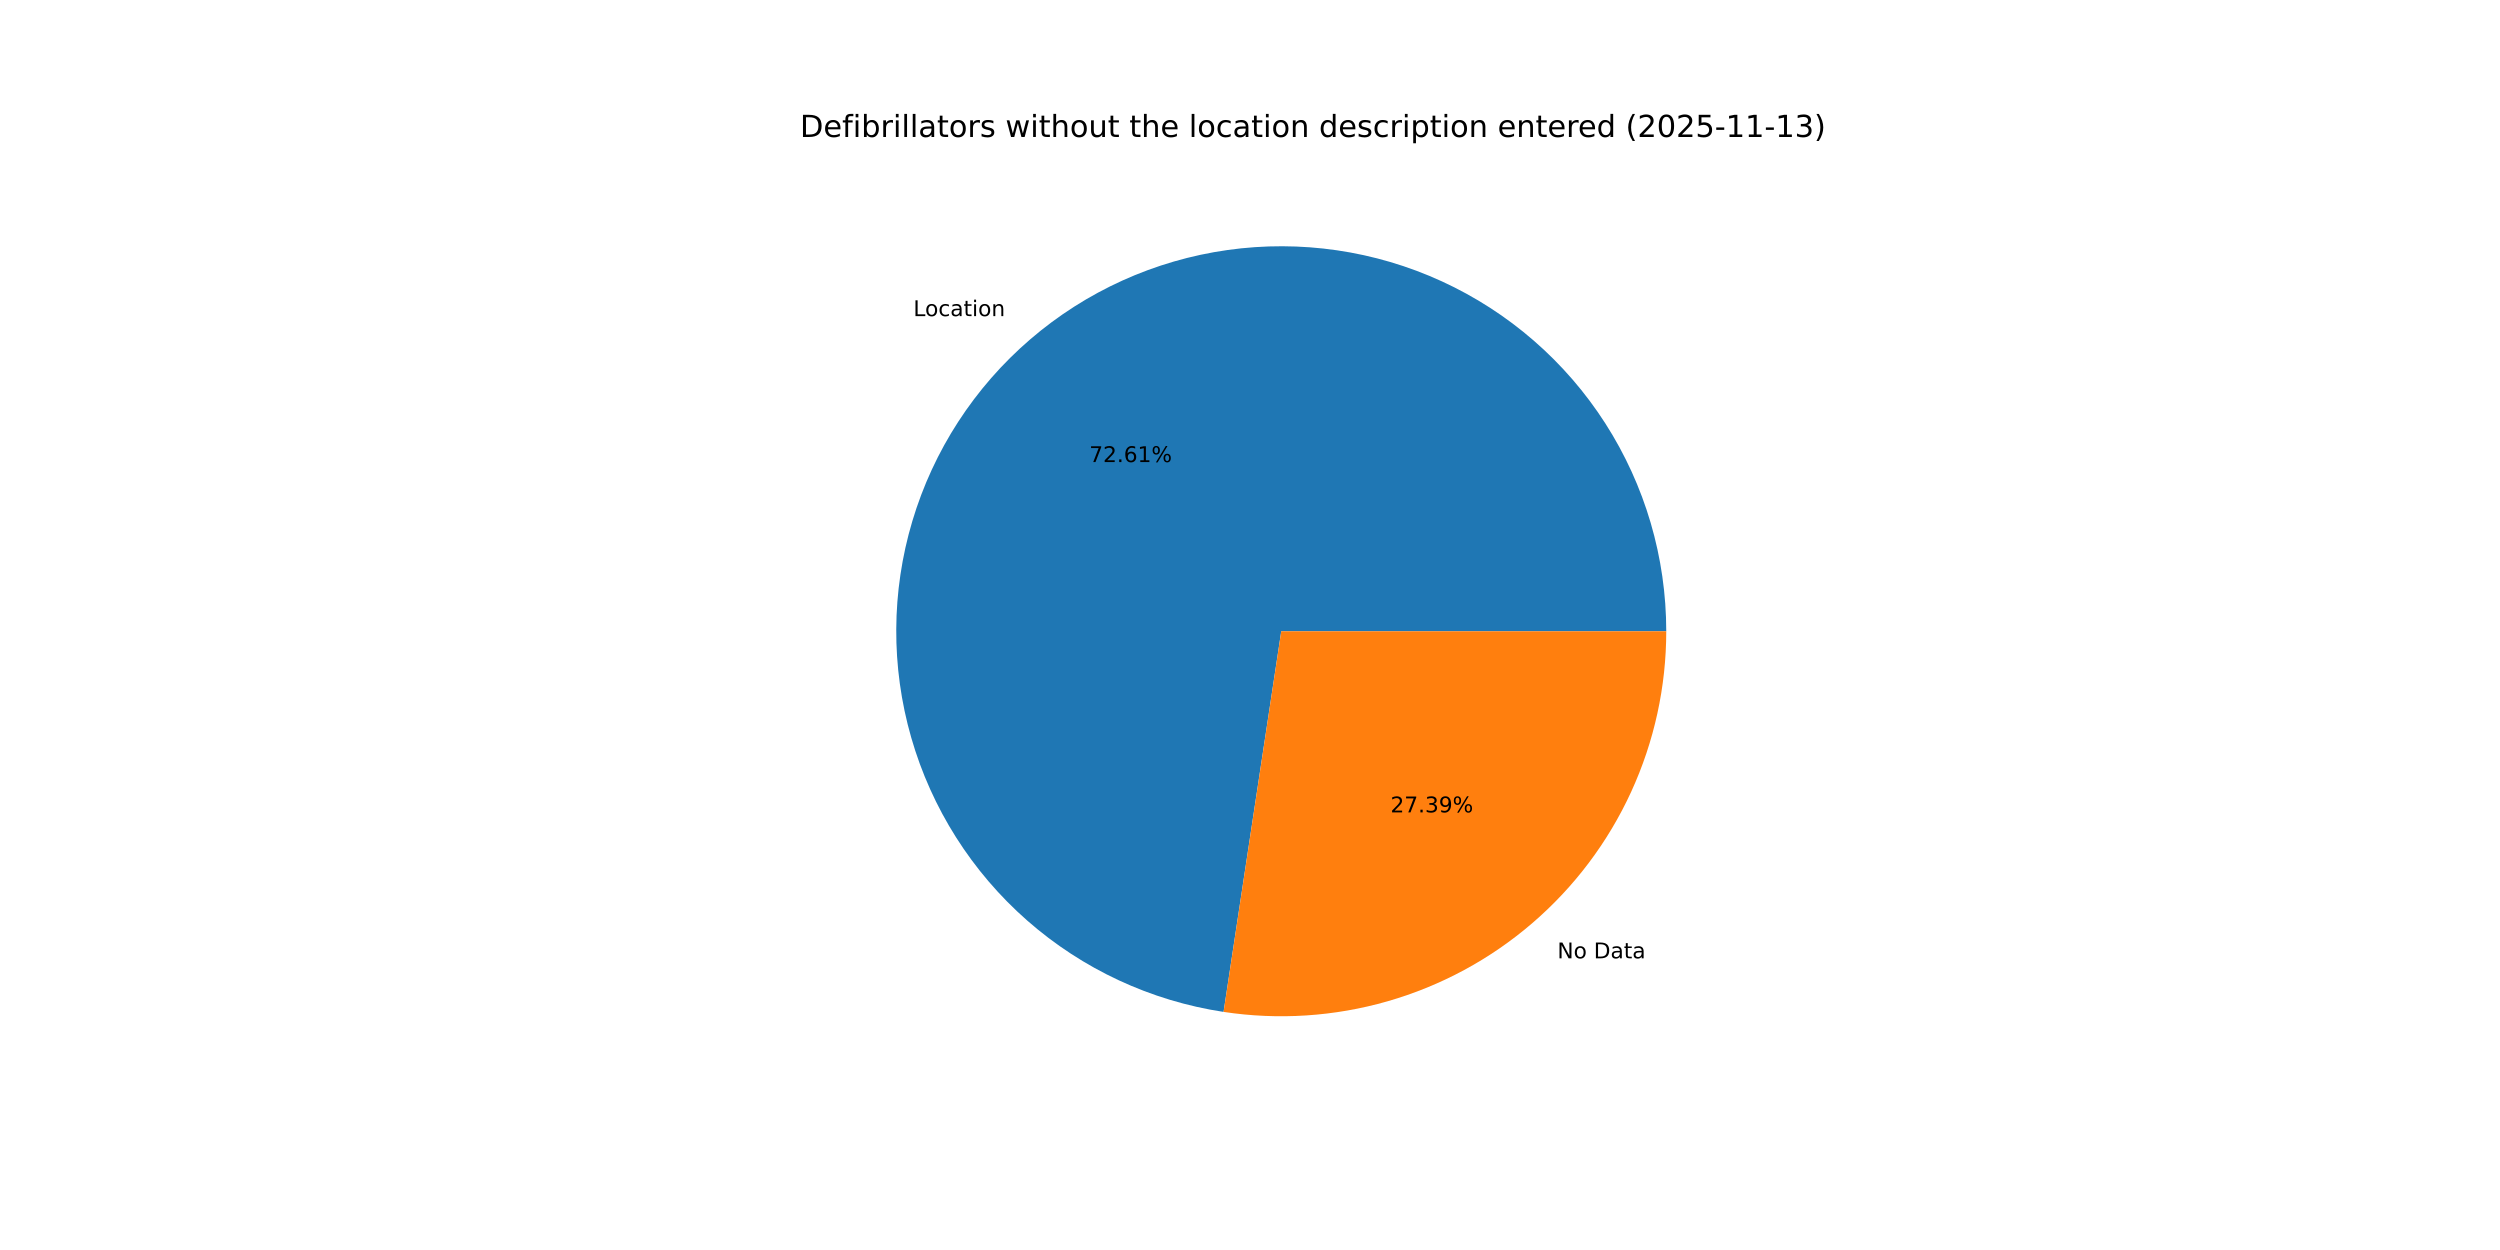
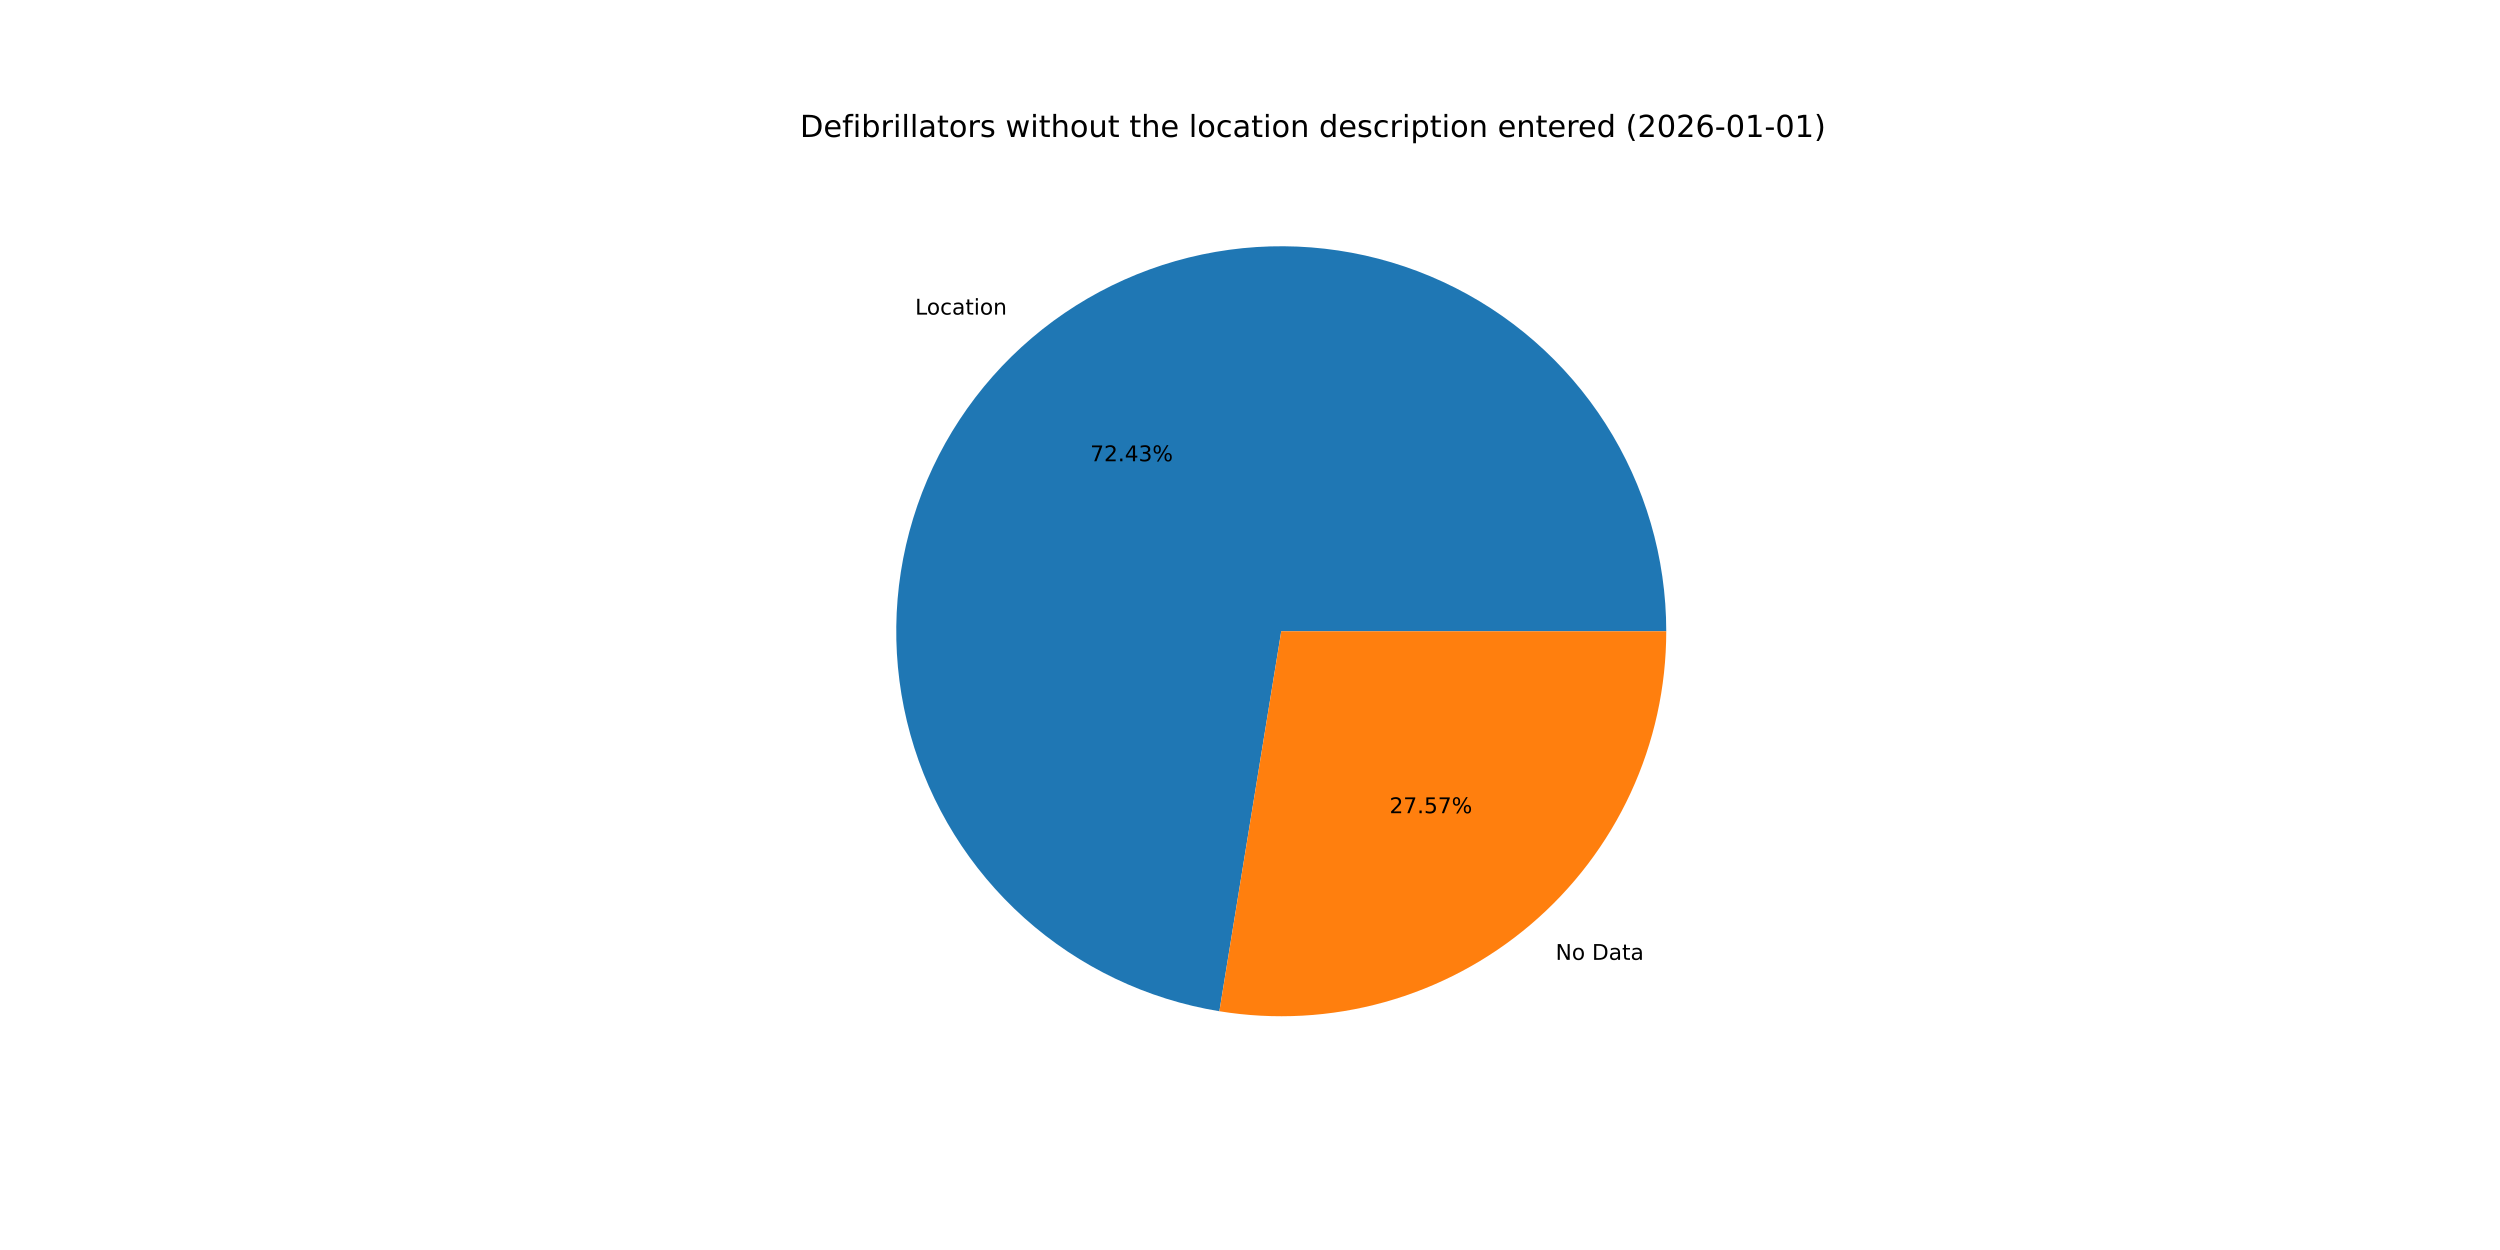
<svg xmlns="http://www.w3.org/2000/svg" xmlns:xlink="http://www.w3.org/1999/xlink" width="1152pt" height="576pt" viewBox="0 0 1152 576" version="1.1">
  <defs>
    <style type="text/css">*{stroke-linejoin: round; stroke-linecap: butt}</style>
  </defs>
  <g id="figure_1">
    <g id="patch_1">
      <path d="M 0 576  L 1152 576  L 1152 0  L 0 0  z " style="fill: #ffffff" />
    </g>
    <g id="axes_1">
      <g id="patch_2">
-         <path d="M 767.808 290.88  C 767.808 256.931 758.063 223.685 739.736 195.108  C 721.409 166.53 695.258 143.806 664.404 129.644  C 633.549 115.483 599.269 110.471 565.652 115.207  C 532.035 119.943 500.473 134.23 474.732 156.364  C 448.991 178.499 430.136 207.564 420.417 240.092  C 410.698 272.62 410.518 307.265 419.897 339.892  C 429.276 372.52 447.826 401.78 473.335 424.182  C 498.844 446.584 530.255 461.199 563.821 466.286  L 590.4 290.88  z " style="fill: #1f77b4" />
+         <path d="M 767.808 290.88  C 767.808 257.014 758.111 223.846 739.868 195.313  C 721.625 166.781 695.587 144.06 664.847 129.848  C 634.107 115.637 599.931 110.52 566.377 115.106  C 532.823 119.692 501.273 133.791 475.474 155.73  C 449.675 177.668 430.689 206.542 420.771 238.924  C 410.852 271.305 410.411 305.859 419.498 338.483  C 428.585 371.107 446.826 400.457 472.057 423.048  C 497.287 445.639 528.466 460.54 561.892 465.982  L 590.4 290.88  z " style="fill: #1f77b4" />
      </g>
      <g id="patch_3">
-         <path d="M 563.821 466.286  C 589.076 470.113 614.863 468.44 639.412 461.383  C 663.962 454.326 686.7 442.05 706.068 425.396  C 725.436 408.741 740.981 388.099 751.636 364.884  C 762.291 341.669 767.808 316.424 767.808 290.88  L 590.4 290.88  z " style="fill: #ff7f0e" />
+         <path d="M 561.892 465.982  C 587.266 470.114 613.237 468.68 638.003 461.782  C 662.769 454.884 685.741 442.684 705.326 426.03  C 724.911 409.376 740.643 388.663 751.432 365.327  C 762.22 341.992 767.808 316.588 767.808 290.88  L 590.4 290.88  z " style="fill: #ff7f0e" />
      </g>
      <g id="matplotlib.axis_1" />
      <g id="matplotlib.axis_2" />
      <g id="text_1">
-         <g transform="translate(420.8681 145.6721) scale(0.1 -0.1)">
+         <g transform="translate(421.6845 144.974) scale(0.1 -0.1)">
          <defs>
            <path id="DejaVuSans-4c" d="M 628 4666  L 1259 4666  L 1259 531  L 3531 531  L 3531 0  L 628 0  L 628 4666  z " transform="scale(0.015625)" />
            <path id="DejaVuSans-6f" d="M 1959 3097  Q 1497 3097 1228 2736  Q 959 2375 959 1747  Q 959 1119 1226 758  Q 1494 397 1959 397  Q 2419 397 2687 759  Q 2956 1122 2956 1747  Q 2956 2369 2687 2733  Q 2419 3097 1959 3097  z M 1959 3584  Q 2709 3584 3137 3096  Q 3566 2609 3566 1747  Q 3566 888 3137 398  Q 2709 -91 1959 -91  Q 1206 -91 779 398  Q 353 888 353 1747  Q 353 2609 779 3096  Q 1206 3584 1959 3584  z " transform="scale(0.015625)" />
            <path id="DejaVuSans-63" d="M 3122 3366  L 3122 2828  Q 2878 2963 2633 3030  Q 2388 3097 2138 3097  Q 1578 3097 1268 2742  Q 959 2388 959 1747  Q 959 1106 1268 751  Q 1578 397 2138 397  Q 2388 397 2633 464  Q 2878 531 3122 666  L 3122 134  Q 2881 22 2623 -34  Q 2366 -91 2075 -91  Q 1284 -91 818 406  Q 353 903 353 1747  Q 353 2603 823 3093  Q 1294 3584 2113 3584  Q 2378 3584 2631 3529  Q 2884 3475 3122 3366  z " transform="scale(0.015625)" />
            <path id="DejaVuSans-61" d="M 2194 1759  Q 1497 1759 1228 1600  Q 959 1441 959 1056  Q 959 750 1161 570  Q 1363 391 1709 391  Q 2188 391 2477 730  Q 2766 1069 2766 1631  L 2766 1759  L 2194 1759  z M 3341 1997  L 3341 0  L 2766 0  L 2766 531  Q 2569 213 2275 61  Q 1981 -91 1556 -91  Q 1019 -91 701 211  Q 384 513 384 1019  Q 384 1609 779 1909  Q 1175 2209 1959 2209  L 2766 2209  L 2766 2266  Q 2766 2663 2505 2880  Q 2244 3097 1772 3097  Q 1472 3097 1187 3025  Q 903 2953 641 2809  L 641 3341  Q 956 3463 1253 3523  Q 1550 3584 1831 3584  Q 2591 3584 2966 3190  Q 3341 2797 3341 1997  z " transform="scale(0.015625)" />
            <path id="DejaVuSans-74" d="M 1172 4494  L 1172 3500  L 2356 3500  L 2356 3053  L 1172 3053  L 1172 1153  Q 1172 725 1289 603  Q 1406 481 1766 481  L 2356 481  L 2356 0  L 1766 0  Q 1100 0 847 248  Q 594 497 594 1153  L 594 3053  L 172 3053  L 172 3500  L 594 3500  L 594 4494  L 1172 4494  z " transform="scale(0.015625)" />
            <path id="DejaVuSans-69" d="M 603 3500  L 1178 3500  L 1178 0  L 603 0  L 603 3500  z M 603 4863  L 1178 4863  L 1178 4134  L 603 4134  L 603 4863  z " transform="scale(0.015625)" />
            <path id="DejaVuSans-6e" d="M 3513 2113  L 3513 0  L 2938 0  L 2938 2094  Q 2938 2591 2744 2837  Q 2550 3084 2163 3084  Q 1697 3084 1428 2787  Q 1159 2491 1159 1978  L 1159 0  L 581 0  L 581 3500  L 1159 3500  L 1159 2956  Q 1366 3272 1645 3428  Q 1925 3584 2291 3584  Q 2894 3584 3203 3211  Q 3513 2838 3513 2113  z " transform="scale(0.015625)" />
          </defs>
          <use xlink:href="#DejaVuSans-4c" />
          <use xlink:href="#DejaVuSans-6f" x="53.963" />
          <use xlink:href="#DejaVuSans-63" x="115.145" />
          <use xlink:href="#DejaVuSans-61" x="170.125" />
          <use xlink:href="#DejaVuSans-74" x="231.404" />
          <use xlink:href="#DejaVuSans-69" x="270.613" />
          <use xlink:href="#DejaVuSans-6f" x="298.396" />
          <use xlink:href="#DejaVuSans-6e" x="359.578" />
        </g>
      </g>
      <g id="text_2">
-         <g transform="translate(501.9342 212.93) scale(0.1 -0.1)">
+         <g transform="translate(502.3795 212.5492) scale(0.1 -0.1)">
          <defs>
            <path id="DejaVuSans-37" d="M 525 4666  L 3525 4666  L 3525 4397  L 1831 0  L 1172 0  L 2766 4134  L 525 4134  L 525 4666  z " transform="scale(0.015625)" />
            <path id="DejaVuSans-32" d="M 1228 531  L 3431 531  L 3431 0  L 469 0  L 469 531  Q 828 903 1448 1529  Q 2069 2156 2228 2338  Q 2531 2678 2651 2914  Q 2772 3150 2772 3378  Q 2772 3750 2511 3984  Q 2250 4219 1831 4219  Q 1534 4219 1204 4116  Q 875 4013 500 3803  L 500 4441  Q 881 4594 1212 4672  Q 1544 4750 1819 4750  Q 2544 4750 2975 4387  Q 3406 4025 3406 3419  Q 3406 3131 3298 2873  Q 3191 2616 2906 2266  Q 2828 2175 2409 1742  Q 1991 1309 1228 531  z " transform="scale(0.015625)" />
            <path id="DejaVuSans-2e" d="M 684 794  L 1344 794  L 1344 0  L 684 0  L 684 794  z " transform="scale(0.015625)" />
-             <path id="DejaVuSans-36" d="M 2113 2584  Q 1688 2584 1439 2293  Q 1191 2003 1191 1497  Q 1191 994 1439 701  Q 1688 409 2113 409  Q 2538 409 2786 701  Q 3034 994 3034 1497  Q 3034 2003 2786 2293  Q 2538 2584 2113 2584  z M 3366 4563  L 3366 3988  Q 3128 4100 2886 4159  Q 2644 4219 2406 4219  Q 1781 4219 1451 3797  Q 1122 3375 1075 2522  Q 1259 2794 1537 2939  Q 1816 3084 2150 3084  Q 2853 3084 3261 2657  Q 3669 2231 3669 1497  Q 3669 778 3244 343  Q 2819 -91 2113 -91  Q 1303 -91 875 529  Q 447 1150 447 2328  Q 447 3434 972 4092  Q 1497 4750 2381 4750  Q 2619 4750 2861 4703  Q 3103 4656 3366 4563  z " transform="scale(0.015625)" />
-             <path id="DejaVuSans-31" d="M 794 531  L 1825 531  L 1825 4091  L 703 3866  L 703 4441  L 1819 4666  L 2450 4666  L 2450 531  L 3481 531  L 3481 0  L 794 0  L 794 531  z " transform="scale(0.015625)" />
+             <path id="DejaVuSans-34" d="M 2419 4116  L 825 1625  L 2419 1625  L 2419 4116  z M 2253 4666  L 3047 4666  L 3047 1625  L 3713 1625  L 3713 1100  L 3047 1100  L 3047 0  L 2419 0  L 2419 1100  L 313 1100  L 313 1709  L 2253 4666  z " transform="scale(0.015625)" />
+             <path id="DejaVuSans-33" d="M 2597 2516  Q 3050 2419 3304 2112  Q 3559 1806 3559 1356  Q 3559 666 3084 287  Q 2609 -91 1734 -91  Q 1441 -91 1130 -33  Q 819 25 488 141  L 488 750  Q 750 597 1062 519  Q 1375 441 1716 441  Q 2309 441 2620 675  Q 2931 909 2931 1356  Q 2931 1769 2642 2001  Q 2353 2234 1838 2234  L 1294 2234  L 1294 2753  L 1863 2753  Q 2328 2753 2575 2939  Q 2822 3125 2822 3475  Q 2822 3834 2567 4026  Q 2313 4219 1838 4219  Q 1578 4219 1281 4162  Q 984 4106 628 3988  L 628 4550  Q 988 4650 1302 4700  Q 1616 4750 1894 4750  Q 2613 4750 3031 4423  Q 3450 4097 3450 3541  Q 3450 3153 3228 2886  Q 3006 2619 2597 2516  z " transform="scale(0.015625)" />
            <path id="DejaVuSans-25" d="M 4653 2053  Q 4381 2053 4226 1822  Q 4072 1591 4072 1178  Q 4072 772 4226 539  Q 4381 306 4653 306  Q 4919 306 5073 539  Q 5228 772 5228 1178  Q 5228 1588 5073 1820  Q 4919 2053 4653 2053  z M 4653 2450  Q 5147 2450 5437 2106  Q 5728 1763 5728 1178  Q 5728 594 5436 251  Q 5144 -91 4653 -91  Q 4153 -91 3862 251  Q 3572 594 3572 1178  Q 3572 1766 3864 2108  Q 4156 2450 4653 2450  z M 1428 4353  Q 1159 4353 1004 4120  Q 850 3888 850 3481  Q 850 3069 1003 2837  Q 1156 2606 1428 2606  Q 1700 2606 1854 2837  Q 2009 3069 2009 3481  Q 2009 3884 1853 4118  Q 1697 4353 1428 4353  z M 4250 4750  L 4750 4750  L 1831 -91  L 1331 -91  L 4250 4750  z M 1428 4750  Q 1922 4750 2215 4408  Q 2509 4066 2509 3481  Q 2509 2891 2217 2550  Q 1925 2209 1428 2209  Q 931 2209 642 2551  Q 353 2894 353 3481  Q 353 4063 643 4406  Q 934 4750 1428 4750  z " transform="scale(0.015625)" />
          </defs>
          <use xlink:href="#DejaVuSans-37" />
          <use xlink:href="#DejaVuSans-32" x="63.623" />
          <use xlink:href="#DejaVuSans-2e" x="127.246" />
-           <use xlink:href="#DejaVuSans-36" x="159.033" />
-           <use xlink:href="#DejaVuSans-31" x="222.656" />
+           <use xlink:href="#DejaVuSans-34" x="159.033" />
+           <use xlink:href="#DejaVuSans-33" x="222.656" />
          <use xlink:href="#DejaVuSans-25" x="286.279" />
        </g>
      </g>
      <g id="text_3">
-         <g transform="translate(717.6351 441.6066) scale(0.1 -0.1)">
+         <g transform="translate(716.8186 442.3047) scale(0.1 -0.1)">
          <defs>
            <path id="DejaVuSans-4e" d="M 628 4666  L 1478 4666  L 3547 763  L 3547 4666  L 4159 4666  L 4159 0  L 3309 0  L 1241 3903  L 1241 0  L 628 0  L 628 4666  z " transform="scale(0.015625)" />
            <path id="DejaVuSans-20" transform="scale(0.015625)" />
            <path id="DejaVuSans-44" d="M 1259 4147  L 1259 519  L 2022 519  Q 2988 519 3436 956  Q 3884 1394 3884 2338  Q 3884 3275 3436 3711  Q 2988 4147 2022 4147  L 1259 4147  z M 628 4666  L 1925 4666  Q 3281 4666 3915 4102  Q 4550 3538 4550 2338  Q 4550 1131 3912 565  Q 3275 0 1925 0  L 628 0  L 628 4666  z " transform="scale(0.015625)" />
          </defs>
          <use xlink:href="#DejaVuSans-4e" />
          <use xlink:href="#DejaVuSans-6f" x="74.805" />
          <use xlink:href="#DejaVuSans-20" x="135.986" />
          <use xlink:href="#DejaVuSans-44" x="167.773" />
          <use xlink:href="#DejaVuSans-61" x="244.775" />
          <use xlink:href="#DejaVuSans-74" x="306.055" />
          <use xlink:href="#DejaVuSans-61" x="345.264" />
        </g>
      </g>
      <g id="text_4">
-         <g transform="translate(640.7361 374.3488) scale(0.1 -0.1)">
+         <g transform="translate(640.2908 374.7296) scale(0.1 -0.1)">
          <defs>
-             <path id="DejaVuSans-33" d="M 2597 2516  Q 3050 2419 3304 2112  Q 3559 1806 3559 1356  Q 3559 666 3084 287  Q 2609 -91 1734 -91  Q 1441 -91 1130 -33  Q 819 25 488 141  L 488 750  Q 750 597 1062 519  Q 1375 441 1716 441  Q 2309 441 2620 675  Q 2931 909 2931 1356  Q 2931 1769 2642 2001  Q 2353 2234 1838 2234  L 1294 2234  L 1294 2753  L 1863 2753  Q 2328 2753 2575 2939  Q 2822 3125 2822 3475  Q 2822 3834 2567 4026  Q 2313 4219 1838 4219  Q 1578 4219 1281 4162  Q 984 4106 628 3988  L 628 4550  Q 988 4650 1302 4700  Q 1616 4750 1894 4750  Q 2613 4750 3031 4423  Q 3450 4097 3450 3541  Q 3450 3153 3228 2886  Q 3006 2619 2597 2516  z " transform="scale(0.015625)" />
-             <path id="DejaVuSans-39" d="M 703 97  L 703 672  Q 941 559 1184 500  Q 1428 441 1663 441  Q 2288 441 2617 861  Q 2947 1281 2994 2138  Q 2813 1869 2534 1725  Q 2256 1581 1919 1581  Q 1219 1581 811 2004  Q 403 2428 403 3163  Q 403 3881 828 4315  Q 1253 4750 1959 4750  Q 2769 4750 3195 4129  Q 3622 3509 3622 2328  Q 3622 1225 3098 567  Q 2575 -91 1691 -91  Q 1453 -91 1209 -44  Q 966 3 703 97  z M 1959 2075  Q 2384 2075 2632 2365  Q 2881 2656 2881 3163  Q 2881 3666 2632 3958  Q 2384 4250 1959 4250  Q 1534 4250 1286 3958  Q 1038 3666 1038 3163  Q 1038 2656 1286 2365  Q 1534 2075 1959 2075  z " transform="scale(0.015625)" />
+             <path id="DejaVuSans-35" d="M 691 4666  L 3169 4666  L 3169 4134  L 1269 4134  L 1269 2991  Q 1406 3038 1543 3061  Q 1681 3084 1819 3084  Q 2600 3084 3056 2656  Q 3513 2228 3513 1497  Q 3513 744 3044 326  Q 2575 -91 1722 -91  Q 1428 -91 1123 -41  Q 819 9 494 109  L 494 744  Q 775 591 1075 516  Q 1375 441 1709 441  Q 2250 441 2565 725  Q 2881 1009 2881 1497  Q 2881 1984 2565 2268  Q 2250 2553 1709 2553  Q 1456 2553 1204 2497  Q 953 2441 691 2322  L 691 4666  z " transform="scale(0.015625)" />
          </defs>
          <use xlink:href="#DejaVuSans-32" />
          <use xlink:href="#DejaVuSans-37" x="63.623" />
          <use xlink:href="#DejaVuSans-2e" x="127.246" />
-           <use xlink:href="#DejaVuSans-33" x="159.033" />
-           <use xlink:href="#DejaVuSans-39" x="222.656" />
+           <use xlink:href="#DejaVuSans-35" x="159.033" />
+           <use xlink:href="#DejaVuSans-37" x="222.656" />
          <use xlink:href="#DejaVuSans-25" x="286.279" />
        </g>
      </g>
      <g id="text_5">
        <g transform="translate(368.64 63.12) scale(0.14 -0.14)">
          <defs>
            <path id="DejaVuSans-65" d="M 3597 1894  L 3597 1613  L 953 1613  Q 991 1019 1311 708  Q 1631 397 2203 397  Q 2534 397 2845 478  Q 3156 559 3463 722  L 3463 178  Q 3153 47 2828 -22  Q 2503 -91 2169 -91  Q 1331 -91 842 396  Q 353 884 353 1716  Q 353 2575 817 3079  Q 1281 3584 2069 3584  Q 2775 3584 3186 3129  Q 3597 2675 3597 1894  z M 3022 2063  Q 3016 2534 2758 2815  Q 2500 3097 2075 3097  Q 1594 3097 1305 2825  Q 1016 2553 972 2059  L 3022 2063  z " transform="scale(0.015625)" />
            <path id="DejaVuSans-66" d="M 2375 4863  L 2375 4384  L 1825 4384  Q 1516 4384 1395 4259  Q 1275 4134 1275 3809  L 1275 3500  L 2222 3500  L 2222 3053  L 1275 3053  L 1275 0  L 697 0  L 697 3053  L 147 3053  L 147 3500  L 697 3500  L 697 3744  Q 697 4328 969 4595  Q 1241 4863 1831 4863  L 2375 4863  z " transform="scale(0.015625)" />
            <path id="DejaVuSans-62" d="M 3116 1747  Q 3116 2381 2855 2742  Q 2594 3103 2138 3103  Q 1681 3103 1420 2742  Q 1159 2381 1159 1747  Q 1159 1113 1420 752  Q 1681 391 2138 391  Q 2594 391 2855 752  Q 3116 1113 3116 1747  z M 1159 2969  Q 1341 3281 1617 3432  Q 1894 3584 2278 3584  Q 2916 3584 3314 3078  Q 3713 2572 3713 1747  Q 3713 922 3314 415  Q 2916 -91 2278 -91  Q 1894 -91 1617 61  Q 1341 213 1159 525  L 1159 0  L 581 0  L 581 4863  L 1159 4863  L 1159 2969  z " transform="scale(0.015625)" />
            <path id="DejaVuSans-72" d="M 2631 2963  Q 2534 3019 2420 3045  Q 2306 3072 2169 3072  Q 1681 3072 1420 2755  Q 1159 2438 1159 1844  L 1159 0  L 581 0  L 581 3500  L 1159 3500  L 1159 2956  Q 1341 3275 1631 3429  Q 1922 3584 2338 3584  Q 2397 3584 2469 3576  Q 2541 3569 2628 3553  L 2631 2963  z " transform="scale(0.015625)" />
            <path id="DejaVuSans-6c" d="M 603 4863  L 1178 4863  L 1178 0  L 603 0  L 603 4863  z " transform="scale(0.015625)" />
            <path id="DejaVuSans-73" d="M 2834 3397  L 2834 2853  Q 2591 2978 2328 3040  Q 2066 3103 1784 3103  Q 1356 3103 1142 2972  Q 928 2841 928 2578  Q 928 2378 1081 2264  Q 1234 2150 1697 2047  L 1894 2003  Q 2506 1872 2764 1633  Q 3022 1394 3022 966  Q 3022 478 2636 193  Q 2250 -91 1575 -91  Q 1294 -91 989 -36  Q 684 19 347 128  L 347 722  Q 666 556 975 473  Q 1284 391 1588 391  Q 1994 391 2212 530  Q 2431 669 2431 922  Q 2431 1156 2273 1281  Q 2116 1406 1581 1522  L 1381 1569  Q 847 1681 609 1914  Q 372 2147 372 2553  Q 372 3047 722 3315  Q 1072 3584 1716 3584  Q 2034 3584 2315 3537  Q 2597 3491 2834 3397  z " transform="scale(0.015625)" />
            <path id="DejaVuSans-77" d="M 269 3500  L 844 3500  L 1563 769  L 2278 3500  L 2956 3500  L 3675 769  L 4391 3500  L 4966 3500  L 4050 0  L 3372 0  L 2619 2869  L 1863 0  L 1184 0  L 269 3500  z " transform="scale(0.015625)" />
            <path id="DejaVuSans-68" d="M 3513 2113  L 3513 0  L 2938 0  L 2938 2094  Q 2938 2591 2744 2837  Q 2550 3084 2163 3084  Q 1697 3084 1428 2787  Q 1159 2491 1159 1978  L 1159 0  L 581 0  L 581 4863  L 1159 4863  L 1159 2956  Q 1366 3272 1645 3428  Q 1925 3584 2291 3584  Q 2894 3584 3203 3211  Q 3513 2838 3513 2113  z " transform="scale(0.015625)" />
            <path id="DejaVuSans-75" d="M 544 1381  L 544 3500  L 1119 3500  L 1119 1403  Q 1119 906 1312 657  Q 1506 409 1894 409  Q 2359 409 2629 706  Q 2900 1003 2900 1516  L 2900 3500  L 3475 3500  L 3475 0  L 2900 0  L 2900 538  Q 2691 219 2414 64  Q 2138 -91 1772 -91  Q 1169 -91 856 284  Q 544 659 544 1381  z M 1991 3584  L 1991 3584  z " transform="scale(0.015625)" />
            <path id="DejaVuSans-64" d="M 2906 2969  L 2906 4863  L 3481 4863  L 3481 0  L 2906 0  L 2906 525  Q 2725 213 2448 61  Q 2172 -91 1784 -91  Q 1150 -91 751 415  Q 353 922 353 1747  Q 353 2572 751 3078  Q 1150 3584 1784 3584  Q 2172 3584 2448 3432  Q 2725 3281 2906 2969  z M 947 1747  Q 947 1113 1208 752  Q 1469 391 1925 391  Q 2381 391 2643 752  Q 2906 1113 2906 1747  Q 2906 2381 2643 2742  Q 2381 3103 1925 3103  Q 1469 3103 1208 2742  Q 947 2381 947 1747  z " transform="scale(0.015625)" />
            <path id="DejaVuSans-70" d="M 1159 525  L 1159 -1331  L 581 -1331  L 581 3500  L 1159 3500  L 1159 2969  Q 1341 3281 1617 3432  Q 1894 3584 2278 3584  Q 2916 3584 3314 3078  Q 3713 2572 3713 1747  Q 3713 922 3314 415  Q 2916 -91 2278 -91  Q 1894 -91 1617 61  Q 1341 213 1159 525  z M 3116 1747  Q 3116 2381 2855 2742  Q 2594 3103 2138 3103  Q 1681 3103 1420 2742  Q 1159 2381 1159 1747  Q 1159 1113 1420 752  Q 1681 391 2138 391  Q 2594 391 2855 752  Q 3116 1113 3116 1747  z " transform="scale(0.015625)" />
            <path id="DejaVuSans-28" d="M 1984 4856  Q 1566 4138 1362 3434  Q 1159 2731 1159 2009  Q 1159 1288 1364 580  Q 1569 -128 1984 -844  L 1484 -844  Q 1016 -109 783 600  Q 550 1309 550 2009  Q 550 2706 781 3412  Q 1013 4119 1484 4856  L 1984 4856  z " transform="scale(0.015625)" />
            <path id="DejaVuSans-30" d="M 2034 4250  Q 1547 4250 1301 3770  Q 1056 3291 1056 2328  Q 1056 1369 1301 889  Q 1547 409 2034 409  Q 2525 409 2770 889  Q 3016 1369 3016 2328  Q 3016 3291 2770 3770  Q 2525 4250 2034 4250  z M 2034 4750  Q 2819 4750 3233 4129  Q 3647 3509 3647 2328  Q 3647 1150 3233 529  Q 2819 -91 2034 -91  Q 1250 -91 836 529  Q 422 1150 422 2328  Q 422 3509 836 4129  Q 1250 4750 2034 4750  z " transform="scale(0.015625)" />
-             <path id="DejaVuSans-35" d="M 691 4666  L 3169 4666  L 3169 4134  L 1269 4134  L 1269 2991  Q 1406 3038 1543 3061  Q 1681 3084 1819 3084  Q 2600 3084 3056 2656  Q 3513 2228 3513 1497  Q 3513 744 3044 326  Q 2575 -91 1722 -91  Q 1428 -91 1123 -41  Q 819 9 494 109  L 494 744  Q 775 591 1075 516  Q 1375 441 1709 441  Q 2250 441 2565 725  Q 2881 1009 2881 1497  Q 2881 1984 2565 2268  Q 2250 2553 1709 2553  Q 1456 2553 1204 2497  Q 953 2441 691 2322  L 691 4666  z " transform="scale(0.015625)" />
+             <path id="DejaVuSans-36" d="M 2113 2584  Q 1688 2584 1439 2293  Q 1191 2003 1191 1497  Q 1191 994 1439 701  Q 1688 409 2113 409  Q 2538 409 2786 701  Q 3034 994 3034 1497  Q 3034 2003 2786 2293  Q 2538 2584 2113 2584  z M 3366 4563  L 3366 3988  Q 3128 4100 2886 4159  Q 2644 4219 2406 4219  Q 1781 4219 1451 3797  Q 1122 3375 1075 2522  Q 1259 2794 1537 2939  Q 1816 3084 2150 3084  Q 2853 3084 3261 2657  Q 3669 2231 3669 1497  Q 3669 778 3244 343  Q 2819 -91 2113 -91  Q 1303 -91 875 529  Q 447 1150 447 2328  Q 447 3434 972 4092  Q 1497 4750 2381 4750  Q 2619 4750 2861 4703  Q 3103 4656 3366 4563  z " transform="scale(0.015625)" />
            <path id="DejaVuSans-2d" d="M 313 2009  L 1997 2009  L 1997 1497  L 313 1497  L 313 2009  z " transform="scale(0.015625)" />
+             <path id="DejaVuSans-31" d="M 794 531  L 1825 531  L 1825 4091  L 703 3866  L 703 4441  L 1819 4666  L 2450 4666  L 2450 531  L 3481 531  L 3481 0  L 794 0  L 794 531  z " transform="scale(0.015625)" />
            <path id="DejaVuSans-29" d="M 513 4856  L 1013 4856  Q 1481 4119 1714 3412  Q 1947 2706 1947 2009  Q 1947 1309 1714 600  Q 1481 -109 1013 -844  L 513 -844  Q 928 -128 1133 580  Q 1338 1288 1338 2009  Q 1338 2731 1133 3434  Q 928 4138 513 4856  z " transform="scale(0.015625)" />
          </defs>
          <use xlink:href="#DejaVuSans-44" />
          <use xlink:href="#DejaVuSans-65" x="77.002" />
          <use xlink:href="#DejaVuSans-66" x="138.525" />
          <use xlink:href="#DejaVuSans-69" x="173.73" />
          <use xlink:href="#DejaVuSans-62" x="201.514" />
          <use xlink:href="#DejaVuSans-72" x="264.99" />
          <use xlink:href="#DejaVuSans-69" x="306.104" />
          <use xlink:href="#DejaVuSans-6c" x="333.887" />
          <use xlink:href="#DejaVuSans-6c" x="361.67" />
          <use xlink:href="#DejaVuSans-61" x="389.453" />
          <use xlink:href="#DejaVuSans-74" x="450.732" />
          <use xlink:href="#DejaVuSans-6f" x="489.941" />
          <use xlink:href="#DejaVuSans-72" x="551.123" />
          <use xlink:href="#DejaVuSans-73" x="592.236" />
          <use xlink:href="#DejaVuSans-20" x="644.336" />
          <use xlink:href="#DejaVuSans-77" x="676.123" />
          <use xlink:href="#DejaVuSans-69" x="757.91" />
          <use xlink:href="#DejaVuSans-74" x="785.693" />
          <use xlink:href="#DejaVuSans-68" x="824.902" />
          <use xlink:href="#DejaVuSans-6f" x="888.281" />
          <use xlink:href="#DejaVuSans-75" x="949.463" />
          <use xlink:href="#DejaVuSans-74" x="1012.842" />
          <use xlink:href="#DejaVuSans-20" x="1052.051" />
          <use xlink:href="#DejaVuSans-74" x="1083.838" />
          <use xlink:href="#DejaVuSans-68" x="1123.047" />
          <use xlink:href="#DejaVuSans-65" x="1186.426" />
          <use xlink:href="#DejaVuSans-20" x="1247.949" />
          <use xlink:href="#DejaVuSans-6c" x="1279.736" />
          <use xlink:href="#DejaVuSans-6f" x="1307.52" />
          <use xlink:href="#DejaVuSans-63" x="1368.701" />
          <use xlink:href="#DejaVuSans-61" x="1423.682" />
          <use xlink:href="#DejaVuSans-74" x="1484.961" />
          <use xlink:href="#DejaVuSans-69" x="1524.17" />
          <use xlink:href="#DejaVuSans-6f" x="1551.953" />
          <use xlink:href="#DejaVuSans-6e" x="1613.135" />
          <use xlink:href="#DejaVuSans-20" x="1676.514" />
          <use xlink:href="#DejaVuSans-64" x="1708.301" />
          <use xlink:href="#DejaVuSans-65" x="1771.777" />
          <use xlink:href="#DejaVuSans-73" x="1833.301" />
          <use xlink:href="#DejaVuSans-63" x="1885.4" />
          <use xlink:href="#DejaVuSans-72" x="1940.381" />
          <use xlink:href="#DejaVuSans-69" x="1981.494" />
          <use xlink:href="#DejaVuSans-70" x="2009.277" />
          <use xlink:href="#DejaVuSans-74" x="2072.754" />
          <use xlink:href="#DejaVuSans-69" x="2111.963" />
          <use xlink:href="#DejaVuSans-6f" x="2139.746" />
          <use xlink:href="#DejaVuSans-6e" x="2200.928" />
          <use xlink:href="#DejaVuSans-20" x="2264.307" />
          <use xlink:href="#DejaVuSans-65" x="2296.094" />
          <use xlink:href="#DejaVuSans-6e" x="2357.617" />
          <use xlink:href="#DejaVuSans-74" x="2420.996" />
          <use xlink:href="#DejaVuSans-65" x="2460.205" />
          <use xlink:href="#DejaVuSans-72" x="2521.729" />
          <use xlink:href="#DejaVuSans-65" x="2560.592" />
          <use xlink:href="#DejaVuSans-64" x="2622.115" />
          <use xlink:href="#DejaVuSans-20" x="2685.592" />
          <use xlink:href="#DejaVuSans-28" x="2717.379" />
          <use xlink:href="#DejaVuSans-32" x="2756.393" />
          <use xlink:href="#DejaVuSans-30" x="2820.016" />
          <use xlink:href="#DejaVuSans-32" x="2883.639" />
-           <use xlink:href="#DejaVuSans-35" x="2947.262" />
+           <use xlink:href="#DejaVuSans-36" x="2947.262" />
          <use xlink:href="#DejaVuSans-2d" x="3010.885" />
-           <use xlink:href="#DejaVuSans-31" x="3046.969" />
+           <use xlink:href="#DejaVuSans-30" x="3046.969" />
          <use xlink:href="#DejaVuSans-31" x="3110.592" />
          <use xlink:href="#DejaVuSans-2d" x="3174.215" />
-           <use xlink:href="#DejaVuSans-31" x="3210.299" />
-           <use xlink:href="#DejaVuSans-33" x="3273.922" />
+           <use xlink:href="#DejaVuSans-30" x="3210.299" />
+           <use xlink:href="#DejaVuSans-31" x="3273.922" />
          <use xlink:href="#DejaVuSans-29" x="3337.545" />
        </g>
      </g>
    </g>
  </g>
</svg>
